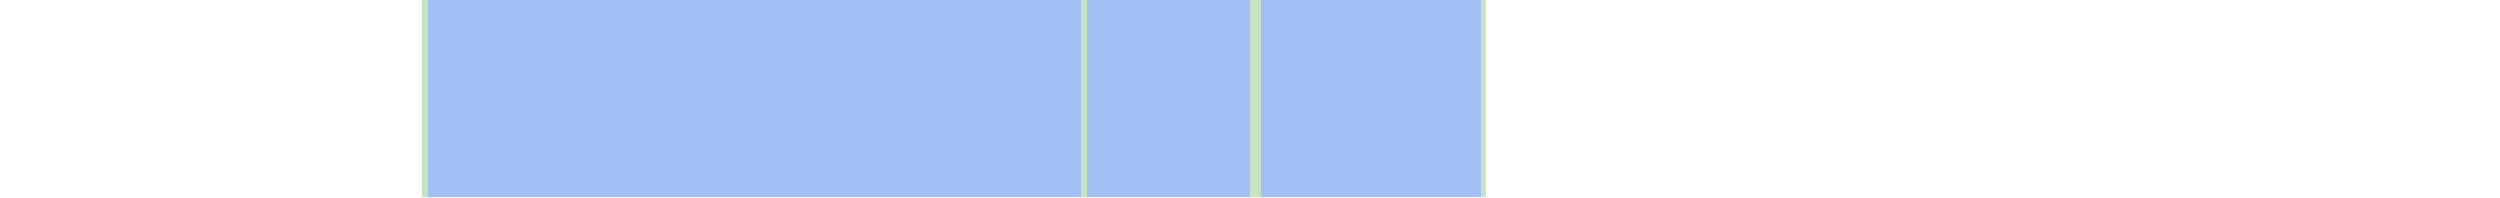
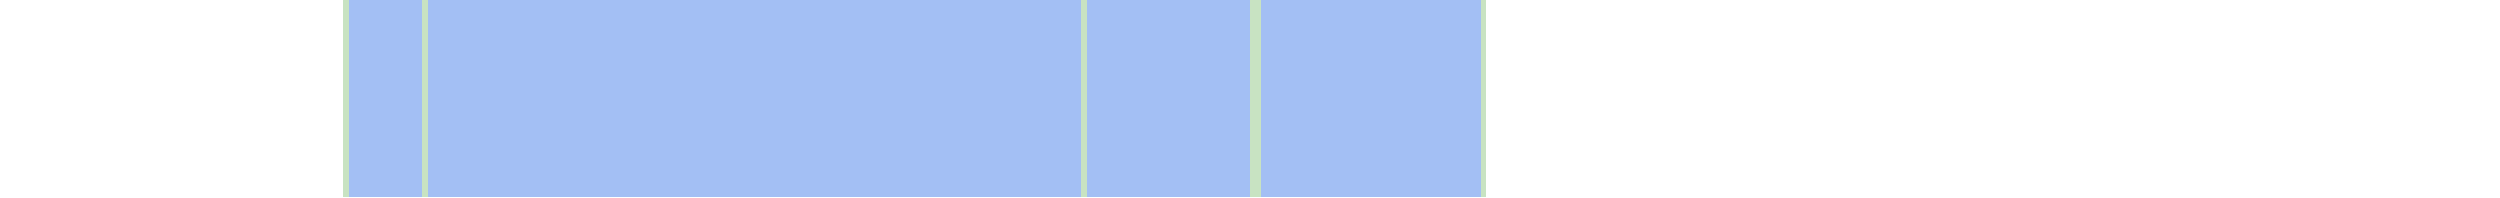
<svg xmlns="http://www.w3.org/2000/svg" viewBox="0 0 444 35" shape-rendering="crispEdges">
-   <rect y="0" x="75" width="189" height="35" fill="#a3bff4" />
+   <rect y="0" x="61" width="203" height="35" fill="#a3bff4" />
+   <rect y="0" x="61" width="1" height="35" fill="#c8e3c2" />
  <rect y="0" x="75" width="1" height="35" fill="#c8e3c2" />
  <rect y="0" x="192" width="1" height="35" fill="#c8e3c2" />
  <rect y="0" x="222" width="1" height="35" fill="#c8e3c2" />
  <rect y="0" x="223" width="1" height="35" fill="#c8e3c2" />
  <rect y="0" x="263" width="1" height="35" fill="#c8e3c2" />
</svg>
